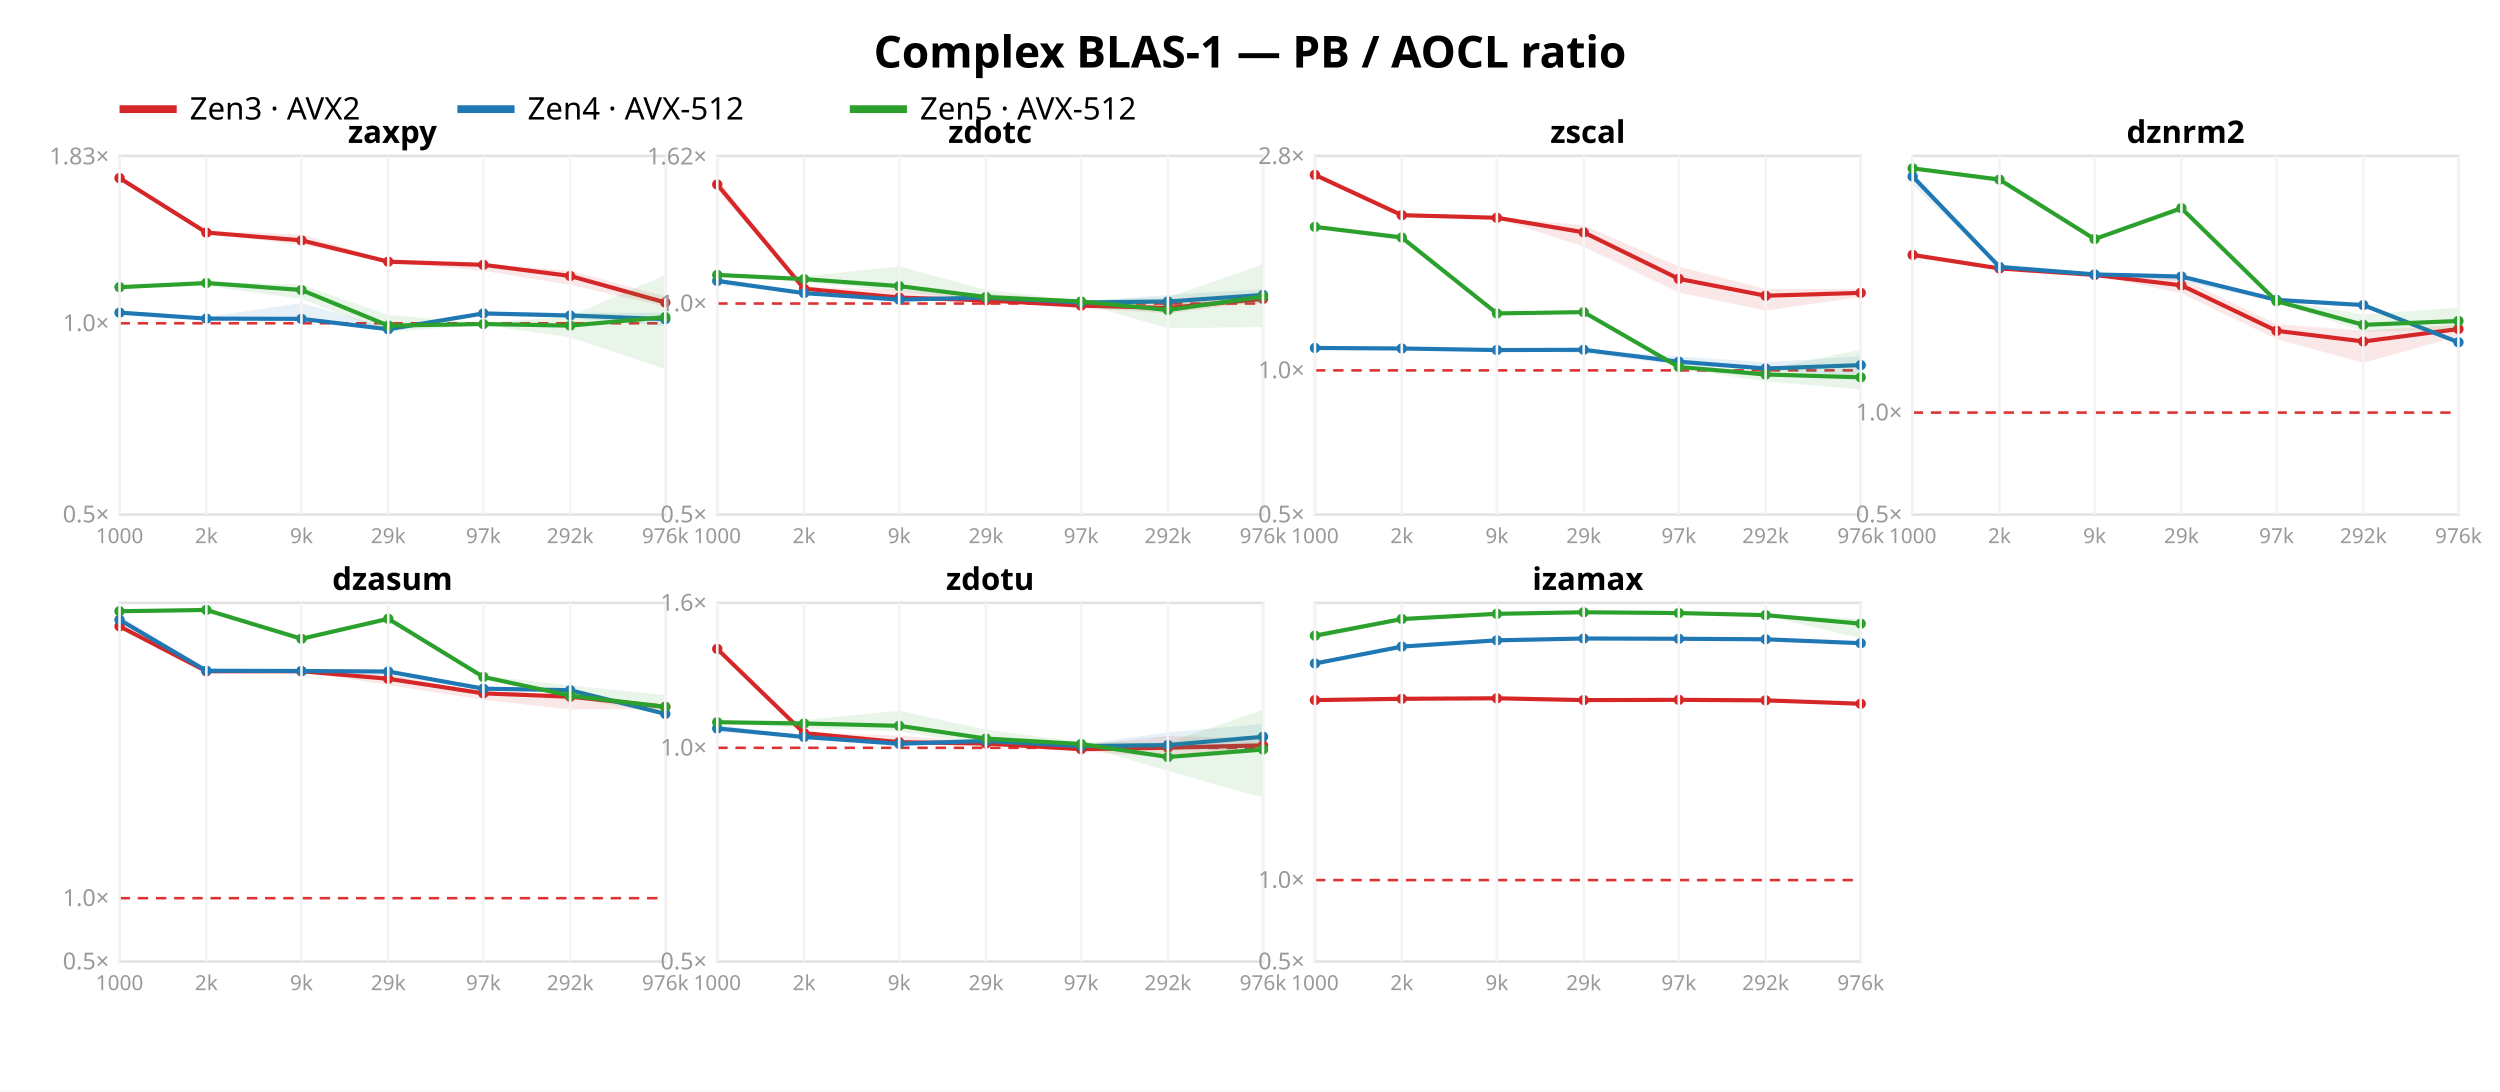
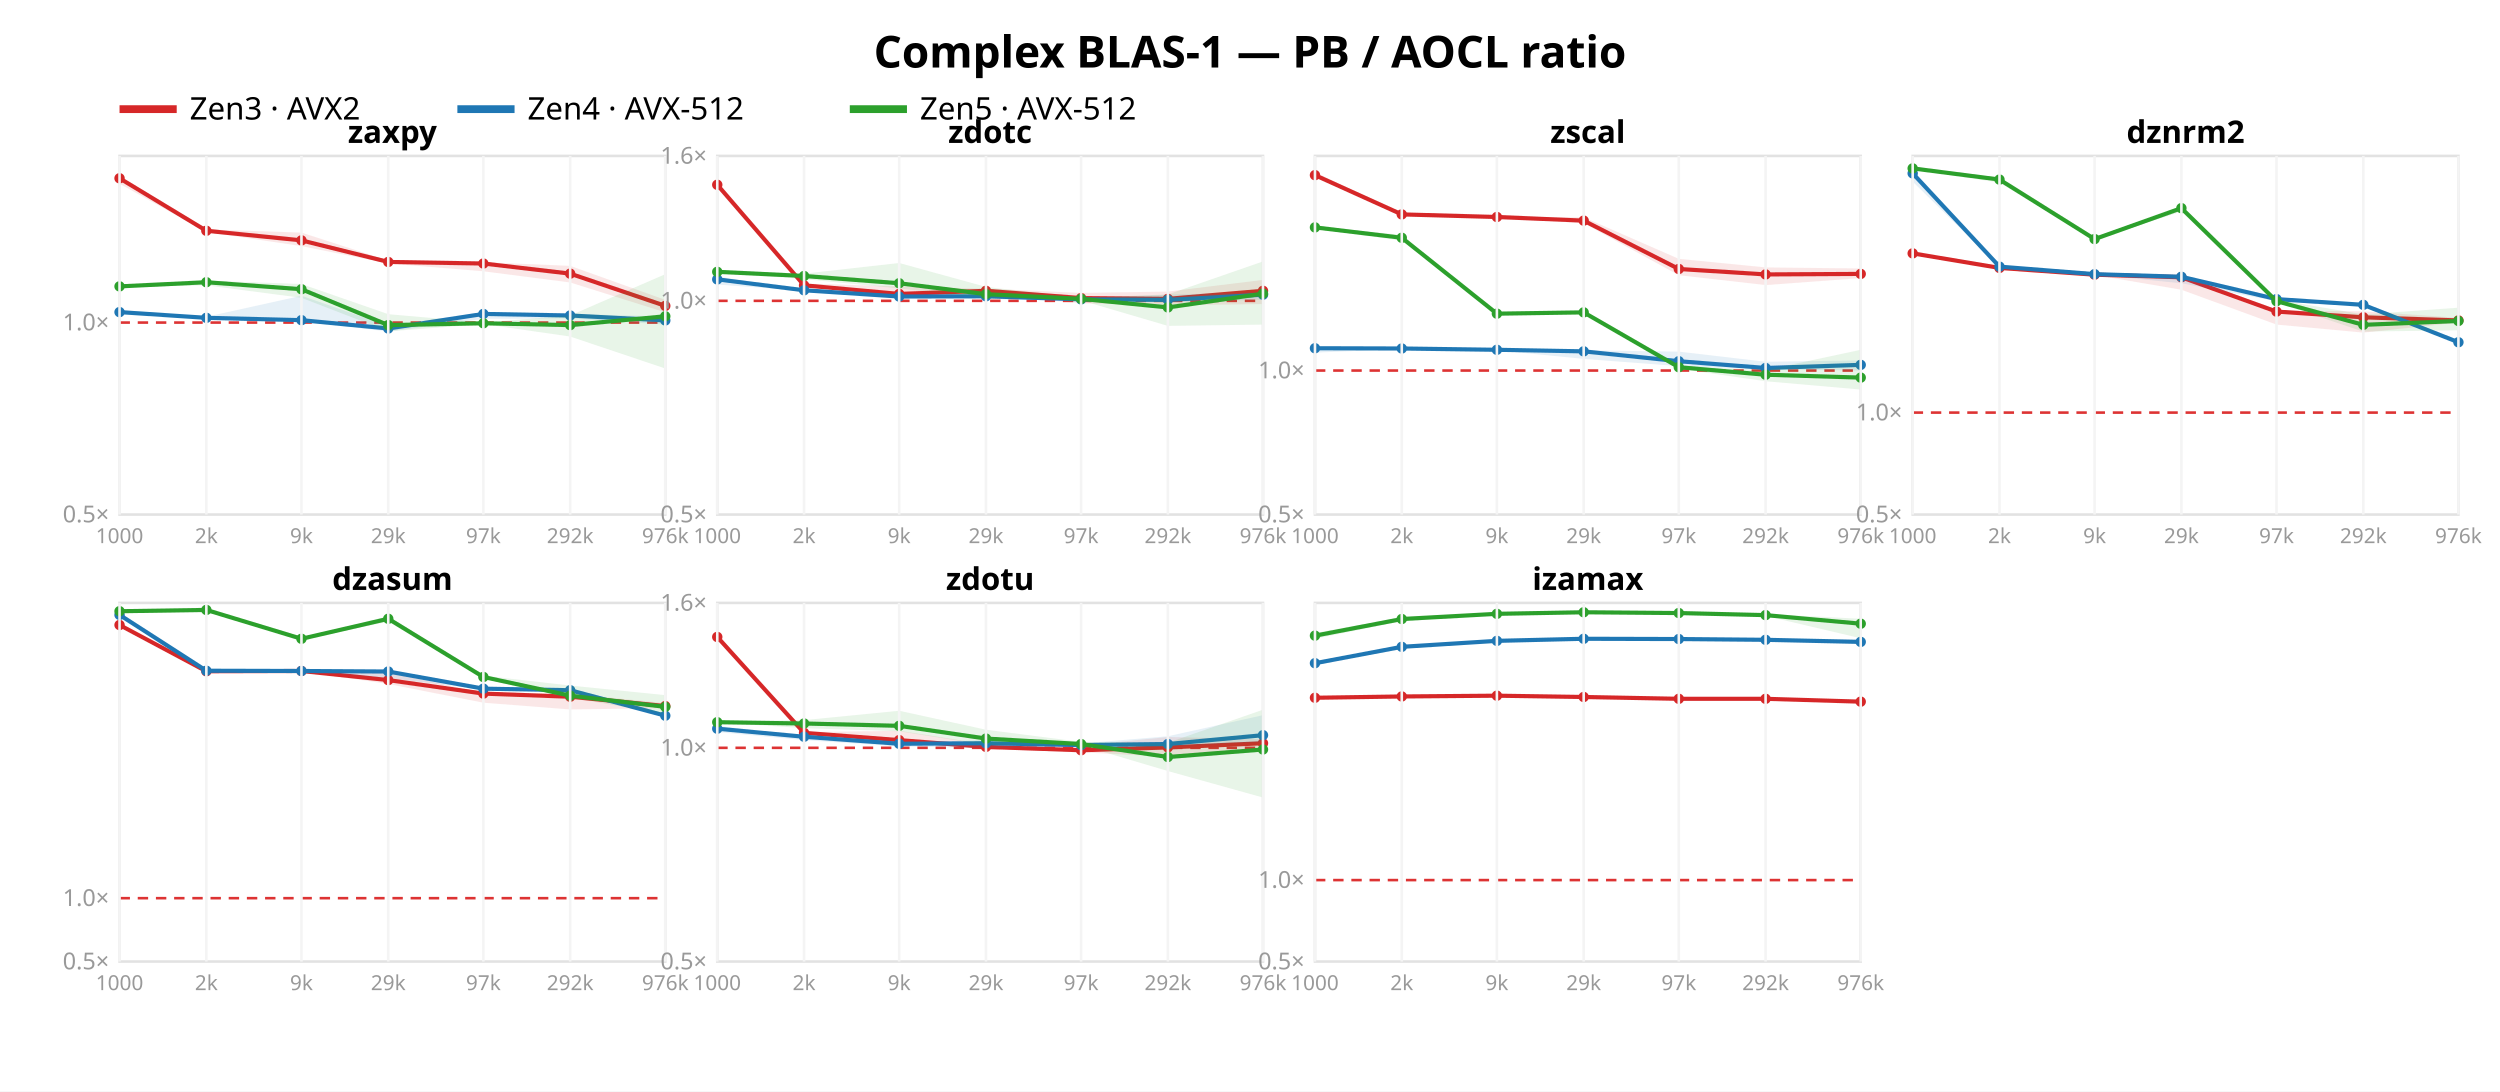
<svg xmlns="http://www.w3.org/2000/svg" width="962" height="420" font-family="sans-serif">
  <rect width="962" height="420" fill="white" />
  <text x="481.0" y="26" text-anchor="middle" font-size="17" font-weight="bold">Complex BLAS-1 — PB / AOCL ratio</text>
  <line x1="46" y1="42" x2="68" y2="42" stroke="#d62728" stroke-width="3" />
  <text x="73" y="46" font-size="12">Zen3 · AVX2</text>
  <line x1="176" y1="42" x2="198" y2="42" stroke="#1f77b4" stroke-width="3" />
  <text x="203" y="46" font-size="12">Zen4 · AVX-512</text>
  <line x1="327" y1="42" x2="349" y2="42" stroke="#2ca02c" stroke-width="3" />
  <text x="354" y="46" font-size="12">Zen5 · AVX-512</text>
  <rect x="46" y="60" width="210" height="138" fill="none" stroke="#e2e2e2" />
-   <line x1="46" y1="124.399" x2="256" y2="124.399" stroke="#d33" stroke-dasharray="4 3" />
+   <line x1="46" y1="124.123" x2="256" y2="124.123" stroke="#d33" stroke-dasharray="4 3" />
  <text x="42" y="201.0" text-anchor="end" font-size="9" fill="#999">0.5×</text>
-   <text x="42" y="127.399" text-anchor="end" font-size="9" fill="#999">1.0×</text>
-   <text x="42" y="63.23" text-anchor="end" font-size="9" fill="#999">1.83×</text>
-   <polygon points="46.0,68.2 79.4,88.9 116.0,90.2 149.4,100.4 186.0,101.4 219.4,104.2 256.0,114.0 256.0,118.0 219.4,109.6 186.0,104.2 149.4,101.0 116.0,94.2 79.4,90.0 46.0,68.9" fill="#d62728" opacity="0.11" />
-   <polyline points="46.0,68.5 79.4,89.5 116.0,92.5 149.4,100.7 186.0,101.9 219.4,106.2 256.0,116.4" fill="none" stroke="#d62728" stroke-width="1.6" />
-   <circle cx="46.0" cy="68.5" r="2" fill="#d62728" />
-   <circle cx="79.4" cy="89.5" r="2" fill="#d62728" />
+   <text x="42" y="127.123" text-anchor="end" font-size="9" fill="#999">1.0×</text>
+   <polygon points="46.0,68.2 79.4,88.3 116.0,89.5 149.4,100.3 186.0,100.9 219.4,102.3 256.0,115.4 256.0,120.2 219.4,108.7 186.0,104.4 149.4,101.4 116.0,94.7 79.4,89.3 46.0,70.7" fill="#d62728" opacity="0.11" />
+   <polyline points="46.0,68.6 79.4,88.8 116.0,92.5 149.4,100.8 186.0,101.4 219.4,105.3 256.0,117.7" fill="none" stroke="#d62728" stroke-width="1.6" />
+   <circle cx="46.0" cy="68.6" r="2" fill="#d62728" />
+   <circle cx="79.4" cy="88.8" r="2" fill="#d62728" />
  <circle cx="116.0" cy="92.5" r="2" fill="#d62728" />
-   <circle cx="149.4" cy="100.7" r="2" fill="#d62728" />
-   <circle cx="186.0" cy="101.9" r="2" fill="#d62728" />
-   <circle cx="219.4" cy="106.2" r="2" fill="#d62728" />
-   <circle cx="256.0" cy="116.4" r="2" fill="#d62728" />
-   <polygon points="46.0,119.4 79.4,122.0 116.0,116.6 149.4,126.0 186.0,120.0 219.4,120.4 256.0,120.4 256.0,125.4 219.4,122.4 186.0,121.5 149.4,127.2 116.0,123.0 79.4,122.7 46.0,121.1" fill="#1f77b4" opacity="0.11" />
-   <polyline points="46.0,120.3 79.4,122.6 116.0,122.7 149.4,126.7 186.0,120.6 219.4,121.4 256.0,122.8" fill="none" stroke="#1f77b4" stroke-width="1.6" />
-   <circle cx="46.0" cy="120.3" r="2" fill="#1f77b4" />
-   <circle cx="79.4" cy="122.6" r="2" fill="#1f77b4" />
-   <circle cx="116.0" cy="122.7" r="2" fill="#1f77b4" />
-   <circle cx="149.4" cy="126.7" r="2" fill="#1f77b4" />
-   <circle cx="186.0" cy="120.6" r="2" fill="#1f77b4" />
+   <circle cx="149.4" cy="100.8" r="2" fill="#d62728" />
+   <circle cx="186.0" cy="101.4" r="2" fill="#d62728" />
+   <circle cx="219.4" cy="105.3" r="2" fill="#d62728" />
+   <circle cx="256.0" cy="117.7" r="2" fill="#d62728" />
+   <polygon points="46.0,119.3 79.4,121.9 116.0,113.8 149.4,125.4 186.0,120.1 219.4,120.8 256.0,121.8 256.0,124.9 219.4,122.5 186.0,122.7 149.4,127.6 116.0,123.5 79.4,122.8 46.0,120.6" fill="#1f77b4" opacity="0.11" />
+   <polyline points="46.0,120.1 79.4,122.3 116.0,123.2 149.4,126.4 186.0,120.8 219.4,121.4 256.0,123.3" fill="none" stroke="#1f77b4" stroke-width="1.6" />
+   <circle cx="46.0" cy="120.1" r="2" fill="#1f77b4" />
+   <circle cx="79.4" cy="122.3" r="2" fill="#1f77b4" />
+   <circle cx="116.0" cy="123.2" r="2" fill="#1f77b4" />
+   <circle cx="149.4" cy="126.4" r="2" fill="#1f77b4" />
+   <circle cx="186.0" cy="120.8" r="2" fill="#1f77b4" />
  <circle cx="219.4" cy="121.4" r="2" fill="#1f77b4" />
-   <circle cx="256.0" cy="122.8" r="2" fill="#1f77b4" />
-   <polygon points="46.0,110.3 79.4,108.3 116.0,109.6 149.4,121.2 186.0,124.4 219.4,121.7 256.0,105.8 256.0,142.0 219.4,129.8 186.0,125.0 149.4,127.8 116.0,115.0 79.4,110.1 46.0,110.7" fill="#2ca02c" opacity="0.11" />
-   <polyline points="46.0,110.5 79.4,108.9 116.0,111.6 149.4,125.3 186.0,124.7 219.4,125.3 256.0,122.0" fill="none" stroke="#2ca02c" stroke-width="1.6" />
-   <circle cx="46.0" cy="110.5" r="2" fill="#2ca02c" />
-   <circle cx="79.4" cy="108.9" r="2" fill="#2ca02c" />
-   <circle cx="116.0" cy="111.6" r="2" fill="#2ca02c" />
-   <circle cx="149.4" cy="125.3" r="2" fill="#2ca02c" />
-   <circle cx="186.0" cy="124.7" r="2" fill="#2ca02c" />
-   <circle cx="219.4" cy="125.3" r="2" fill="#2ca02c" />
-   <circle cx="256.0" cy="122.0" r="2" fill="#2ca02c" />
+   <circle cx="256.0" cy="123.3" r="2" fill="#1f77b4" />
+   <polygon points="46.0,109.9 79.4,108.0 116.0,109.3 149.4,120.9 186.0,124.1 219.4,121.4 256.0,105.5 256.0,141.8 219.4,129.5 186.0,124.7 149.4,127.5 116.0,114.6 79.4,109.8 46.0,110.4" fill="#2ca02c" opacity="0.11" />
+   <polyline points="46.0,110.2 79.4,108.6 116.0,111.3 149.4,125.1 186.0,124.4 219.4,125.1 256.0,121.7" fill="none" stroke="#2ca02c" stroke-width="1.6" />
+   <circle cx="46.0" cy="110.2" r="2" fill="#2ca02c" />
+   <circle cx="79.4" cy="108.6" r="2" fill="#2ca02c" />
+   <circle cx="116.0" cy="111.3" r="2" fill="#2ca02c" />
+   <circle cx="149.4" cy="125.1" r="2" fill="#2ca02c" />
+   <circle cx="186.0" cy="124.4" r="2" fill="#2ca02c" />
+   <circle cx="219.4" cy="125.1" r="2" fill="#2ca02c" />
+   <circle cx="256.0" cy="121.7" r="2" fill="#2ca02c" />
  <text x="151.0" y="55" text-anchor="middle" font-size="12" font-weight="bold">zaxpy</text>
  <line x1="46.0" y1="60" x2="46.0" y2="198" stroke="#f4f4f4" />
  <text x="46.0" y="209" text-anchor="middle" font-size="8" fill="#999">1000</text>
  <line x1="79.4" y1="60" x2="79.4" y2="198" stroke="#f4f4f4" />
  <text x="79.4" y="209" text-anchor="middle" font-size="8" fill="#999">2k</text>
  <line x1="116.0" y1="60" x2="116.0" y2="198" stroke="#f4f4f4" />
  <text x="116.0" y="209" text-anchor="middle" font-size="8" fill="#999">9k</text>
  <line x1="149.4" y1="60" x2="149.4" y2="198" stroke="#f4f4f4" />
  <text x="149.4" y="209" text-anchor="middle" font-size="8" fill="#999">29k</text>
  <line x1="186.0" y1="60" x2="186.0" y2="198" stroke="#f4f4f4" />
  <text x="186.0" y="209" text-anchor="middle" font-size="8" fill="#999">97k</text>
  <line x1="219.4" y1="60" x2="219.4" y2="198" stroke="#f4f4f4" />
  <text x="219.4" y="209" text-anchor="middle" font-size="8" fill="#999">292k</text>
  <line x1="256.0" y1="60" x2="256.0" y2="198" stroke="#f4f4f4" />
  <text x="256.0" y="209" text-anchor="middle" font-size="8" fill="#999">976k</text>
  <rect x="276" y="60" width="210" height="138" fill="none" stroke="#e2e2e2" />
-   <line x1="276" y1="116.801" x2="486" y2="116.801" stroke="#d33" stroke-dasharray="4 3" />
+   <line x1="276" y1="115.763" x2="486" y2="115.763" stroke="#d33" stroke-dasharray="4 3" />
  <text x="272" y="201.0" text-anchor="end" font-size="9" fill="#999">0.5×</text>
-   <text x="272" y="119.801" text-anchor="end" font-size="9" fill="#999">1.0×</text>
-   <text x="272" y="63.288" text-anchor="end" font-size="9" fill="#999">1.62×</text>
-   <polygon points="276.0,69.0 309.4,110.3 346.0,111.7 379.4,113.1 416.0,115.4 449.4,116.6 486.0,112.7 486.0,116.0 449.4,120.6 416.0,118.6 379.4,116.2 346.0,115.1 309.4,111.4 276.0,73.2" fill="#d62728" opacity="0.11" />
-   <polyline points="276.0,71.0 309.4,111.1 346.0,114.5 379.4,115.6 416.0,117.6 449.4,118.5 486.0,115.0" fill="none" stroke="#d62728" stroke-width="1.6" />
-   <circle cx="276.0" cy="71.0" r="2" fill="#d62728" />
-   <circle cx="309.4" cy="111.1" r="2" fill="#d62728" />
-   <circle cx="346.0" cy="114.5" r="2" fill="#d62728" />
-   <circle cx="379.4" cy="115.6" r="2" fill="#d62728" />
-   <circle cx="416.0" cy="117.6" r="2" fill="#d62728" />
-   <circle cx="449.4" cy="118.5" r="2" fill="#d62728" />
-   <circle cx="486.0" cy="115.0" r="2" fill="#d62728" />
-   <polygon points="276.0,107.0 309.4,112.7 346.0,115.2 379.4,113.6 416.0,115.9 449.4,113.5 486.0,111.3 486.0,116.9 449.4,116.9 416.0,117.0 379.4,115.2 346.0,115.4 309.4,113.0 276.0,109.6" fill="#1f77b4" opacity="0.11" />
-   <polyline points="276.0,108.1 309.4,112.8 346.0,115.3 379.4,114.5 416.0,116.4 449.4,116.0 486.0,113.5" fill="none" stroke="#1f77b4" stroke-width="1.6" />
-   <circle cx="276.0" cy="108.1" r="2" fill="#1f77b4" />
-   <circle cx="309.4" cy="112.8" r="2" fill="#1f77b4" />
-   <circle cx="346.0" cy="115.3" r="2" fill="#1f77b4" />
-   <circle cx="379.4" cy="114.5" r="2" fill="#1f77b4" />
-   <circle cx="416.0" cy="116.4" r="2" fill="#1f77b4" />
-   <circle cx="449.4" cy="116.0" r="2" fill="#1f77b4" />
-   <circle cx="486.0" cy="113.5" r="2" fill="#1f77b4" />
-   <polygon points="276.0,105.5 309.4,106.4 346.0,102.5 379.4,111.5 416.0,115.7 449.4,114.4 486.0,101.8 486.0,125.8 449.4,126.3 416.0,116.7 379.4,115.9 346.0,112.1 309.4,108.6 276.0,106.0" fill="#2ca02c" opacity="0.11" />
-   <polyline points="276.0,105.8 309.4,107.4 346.0,110.1 379.4,114.3 416.0,116.0 449.4,119.3 486.0,114.1" fill="none" stroke="#2ca02c" stroke-width="1.6" />
-   <circle cx="276.0" cy="105.8" r="2" fill="#2ca02c" />
-   <circle cx="309.4" cy="107.4" r="2" fill="#2ca02c" />
-   <circle cx="346.0" cy="110.1" r="2" fill="#2ca02c" />
-   <circle cx="379.4" cy="114.3" r="2" fill="#2ca02c" />
-   <circle cx="416.0" cy="116.0" r="2" fill="#2ca02c" />
-   <circle cx="449.4" cy="119.3" r="2" fill="#2ca02c" />
-   <circle cx="486.0" cy="114.1" r="2" fill="#2ca02c" />
+   <text x="272" y="118.763" text-anchor="end" font-size="9" fill="#999">1.0×</text>
+   <text x="272" y="63.0" text-anchor="end" font-size="9" fill="#999">1.6×</text>
+   <polygon points="276.0,70.6 309.4,109.1 346.0,110.2 379.4,111.1 416.0,112.7 449.4,112.2 486.0,107.7 486.0,117.0 449.4,117.5 416.0,116.7 379.4,113.5 346.0,113.8 309.4,110.0 276.0,71.9" fill="#d62728" opacity="0.11" />
+   <polyline points="276.0,71.1 309.4,109.8 346.0,113.1 379.4,111.9 416.0,114.7 449.4,115.0 486.0,111.9" fill="none" stroke="#d62728" stroke-width="1.6" />
+   <circle cx="276.0" cy="71.1" r="2" fill="#d62728" />
+   <circle cx="309.4" cy="109.8" r="2" fill="#d62728" />
+   <circle cx="346.0" cy="113.1" r="2" fill="#d62728" />
+   <circle cx="379.4" cy="111.9" r="2" fill="#d62728" />
+   <circle cx="416.0" cy="114.7" r="2" fill="#d62728" />
+   <circle cx="449.4" cy="115.0" r="2" fill="#d62728" />
+   <circle cx="486.0" cy="111.9" r="2" fill="#d62728" />
+   <polygon points="276.0,106.4 309.4,111.6 346.0,113.9 379.4,113.3 416.0,114.7 449.4,113.4 486.0,112.4 486.0,115.3 449.4,116.3 416.0,115.6 379.4,115.1 346.0,114.2 309.4,111.9 276.0,109.5" fill="#1f77b4" opacity="0.11" />
+   <polyline points="276.0,107.5 309.4,111.7 346.0,114.1 379.4,114.0 416.0,115.2 449.4,115.4 486.0,113.4" fill="none" stroke="#1f77b4" stroke-width="1.6" />
+   <circle cx="276.0" cy="107.5" r="2" fill="#1f77b4" />
+   <circle cx="309.4" cy="111.7" r="2" fill="#1f77b4" />
+   <circle cx="346.0" cy="114.1" r="2" fill="#1f77b4" />
+   <circle cx="379.4" cy="114.0" r="2" fill="#1f77b4" />
+   <circle cx="416.0" cy="115.2" r="2" fill="#1f77b4" />
+   <circle cx="449.4" cy="115.4" r="2" fill="#1f77b4" />
+   <circle cx="486.0" cy="113.4" r="2" fill="#1f77b4" />
+   <polygon points="276.0,104.4 309.4,105.3 346.0,101.2 379.4,110.4 416.0,114.6 449.4,113.3 486.0,100.6 486.0,124.9 449.4,125.4 416.0,115.6 379.4,114.8 346.0,111.0 309.4,107.4 276.0,104.8" fill="#2ca02c" opacity="0.11" />
+   <polyline points="276.0,104.6 309.4,106.2 346.0,109.0 379.4,113.2 416.0,115.0 449.4,118.3 486.0,113.0" fill="none" stroke="#2ca02c" stroke-width="1.6" />
+   <circle cx="276.0" cy="104.6" r="2" fill="#2ca02c" />
+   <circle cx="309.4" cy="106.2" r="2" fill="#2ca02c" />
+   <circle cx="346.0" cy="109.0" r="2" fill="#2ca02c" />
+   <circle cx="379.4" cy="113.2" r="2" fill="#2ca02c" />
+   <circle cx="416.0" cy="115.0" r="2" fill="#2ca02c" />
+   <circle cx="449.4" cy="118.3" r="2" fill="#2ca02c" />
+   <circle cx="486.0" cy="113.0" r="2" fill="#2ca02c" />
  <text x="381.0" y="55" text-anchor="middle" font-size="12" font-weight="bold">zdotc</text>
  <line x1="276.0" y1="60" x2="276.0" y2="198" stroke="#f4f4f4" />
  <text x="276.0" y="209" text-anchor="middle" font-size="8" fill="#999">1000</text>
  <line x1="309.4" y1="60" x2="309.4" y2="198" stroke="#f4f4f4" />
  <text x="309.4" y="209" text-anchor="middle" font-size="8" fill="#999">2k</text>
  <line x1="346.0" y1="60" x2="346.0" y2="198" stroke="#f4f4f4" />
  <text x="346.0" y="209" text-anchor="middle" font-size="8" fill="#999">9k</text>
  <line x1="379.4" y1="60" x2="379.4" y2="198" stroke="#f4f4f4" />
  <text x="379.4" y="209" text-anchor="middle" font-size="8" fill="#999">29k</text>
  <line x1="416.0" y1="60" x2="416.0" y2="198" stroke="#f4f4f4" />
  <text x="416.0" y="209" text-anchor="middle" font-size="8" fill="#999">97k</text>
  <line x1="449.4" y1="60" x2="449.4" y2="198" stroke="#f4f4f4" />
  <text x="449.4" y="209" text-anchor="middle" font-size="8" fill="#999">292k</text>
  <line x1="486.0" y1="60" x2="486.0" y2="198" stroke="#f4f4f4" />
  <text x="486.0" y="209" text-anchor="middle" font-size="8" fill="#999">976k</text>
  <rect x="506" y="60" width="210" height="138" fill="none" stroke="#e2e2e2" />
-   <line x1="506" y1="142.52" x2="716" y2="142.52" stroke="#d33" stroke-dasharray="4 3" />
+   <line x1="506" y1="142.585" x2="716" y2="142.585" stroke="#d33" stroke-dasharray="4 3" />
  <text x="502" y="201.0" text-anchor="end" font-size="9" fill="#999">0.5×</text>
-   <text x="502" y="145.52" text-anchor="end" font-size="9" fill="#999">1.0×</text>
-   <text x="502" y="63.109" text-anchor="end" font-size="9" fill="#999">2.8×</text>
-   <polygon points="506.0,66.2 539.4,82.6 576.0,83.7 609.4,86.7 646.0,102.6 679.4,111.2 716.0,111.2 716.0,114.3 679.4,119.5 646.0,112.6 609.4,94.9 576.0,84.1 539.4,83.1 506.0,67.5" fill="#d62728" opacity="0.11" />
-   <polyline points="506.0,67.3 539.4,82.8 576.0,83.8 609.4,89.4 646.0,107.3 679.4,113.8 716.0,112.7" fill="none" stroke="#d62728" stroke-width="1.6" />
-   <circle cx="506.0" cy="67.3" r="2" fill="#d62728" />
-   <circle cx="539.4" cy="82.8" r="2" fill="#d62728" />
-   <circle cx="576.0" cy="83.8" r="2" fill="#d62728" />
-   <circle cx="609.4" cy="89.4" r="2" fill="#d62728" />
-   <circle cx="646.0" cy="107.3" r="2" fill="#d62728" />
-   <circle cx="679.4" cy="113.8" r="2" fill="#d62728" />
-   <circle cx="716.0" cy="112.7" r="2" fill="#d62728" />
-   <polygon points="506.0,133.6 539.4,134.0 576.0,134.6 609.4,134.4 646.0,137.2 679.4,139.4 716.0,137.1 716.0,144.8 679.4,142.3 646.0,140.4 609.4,135.9 576.0,134.8 539.4,134.2 506.0,134.1" fill="#1f77b4" opacity="0.11" />
-   <polyline points="506.0,133.9 539.4,134.1 576.0,134.7 609.4,134.6 646.0,139.2 679.4,141.8 716.0,140.5" fill="none" stroke="#1f77b4" stroke-width="1.6" />
-   <circle cx="506.0" cy="133.9" r="2" fill="#1f77b4" />
+   <text x="502" y="145.585" text-anchor="end" font-size="9" fill="#999">1.0×</text>
+   <polygon points="506.0,66.2 539.4,82.4 576.0,83.4 609.4,83.6 646.0,99.6 679.4,102.9 716.0,103.3 716.0,107.0 679.4,109.7 646.0,105.9 609.4,85.9 576.0,83.8 539.4,83.0 506.0,67.5" fill="#d62728" opacity="0.11" />
+   <polyline points="506.0,67.4 539.4,82.5 576.0,83.5 609.4,84.9 646.0,103.5 679.4,105.6 716.0,105.4" fill="none" stroke="#d62728" stroke-width="1.6" />
+   <circle cx="506.0" cy="67.4" r="2" fill="#d62728" />
+   <circle cx="539.4" cy="82.5" r="2" fill="#d62728" />
+   <circle cx="576.0" cy="83.5" r="2" fill="#d62728" />
+   <circle cx="609.4" cy="84.9" r="2" fill="#d62728" />
+   <circle cx="646.0" cy="103.5" r="2" fill="#d62728" />
+   <circle cx="679.4" cy="105.6" r="2" fill="#d62728" />
+   <circle cx="716.0" cy="105.4" r="2" fill="#d62728" />
+   <polygon points="506.0,133.8 539.4,134.0 576.0,134.6 609.4,134.8 646.0,135.3 679.4,139.2 716.0,138.7 716.0,142.6 679.4,142.1 646.0,140.9 609.4,138.1 576.0,134.8 539.4,134.3 506.0,135.7" fill="#1f77b4" opacity="0.11" />
+   <polyline points="506.0,134.0 539.4,134.1 576.0,134.6 609.4,135.2 646.0,139.0 679.4,141.6 716.0,140.4" fill="none" stroke="#1f77b4" stroke-width="1.6" />
+   <circle cx="506.0" cy="134.0" r="2" fill="#1f77b4" />
  <circle cx="539.4" cy="134.1" r="2" fill="#1f77b4" />
-   <circle cx="576.0" cy="134.7" r="2" fill="#1f77b4" />
-   <circle cx="609.4" cy="134.6" r="2" fill="#1f77b4" />
-   <circle cx="646.0" cy="139.2" r="2" fill="#1f77b4" />
-   <circle cx="679.4" cy="141.8" r="2" fill="#1f77b4" />
-   <circle cx="716.0" cy="140.5" r="2" fill="#1f77b4" />
-   <polygon points="506.0,87.0 539.4,90.2 576.0,120.3 609.4,119.9 646.0,140.8 679.4,142.3 716.0,134.5 716.0,149.9 679.4,146.7 646.0,141.8 609.4,120.3 576.0,120.7 539.4,92.5 506.0,87.9" fill="#2ca02c" opacity="0.11" />
-   <polyline points="506.0,87.3 539.4,91.4 576.0,120.6 609.4,120.1 646.0,141.2 679.4,144.1 716.0,145.2" fill="none" stroke="#2ca02c" stroke-width="1.6" />
-   <circle cx="506.0" cy="87.3" r="2" fill="#2ca02c" />
-   <circle cx="539.4" cy="91.4" r="2" fill="#2ca02c" />
-   <circle cx="576.0" cy="120.6" r="2" fill="#2ca02c" />
-   <circle cx="609.4" cy="120.1" r="2" fill="#2ca02c" />
-   <circle cx="646.0" cy="141.2" r="2" fill="#2ca02c" />
-   <circle cx="679.4" cy="144.1" r="2" fill="#2ca02c" />
-   <circle cx="716.0" cy="145.2" r="2" fill="#2ca02c" />
+   <circle cx="576.0" cy="134.6" r="2" fill="#1f77b4" />
+   <circle cx="609.4" cy="135.2" r="2" fill="#1f77b4" />
+   <circle cx="646.0" cy="139.0" r="2" fill="#1f77b4" />
+   <circle cx="679.4" cy="141.6" r="2" fill="#1f77b4" />
+   <circle cx="716.0" cy="140.4" r="2" fill="#1f77b4" />
+   <polygon points="506.0,87.1 539.4,90.4 576.0,120.4 609.4,120.0 646.0,140.8 679.4,142.4 716.0,134.6 716.0,149.9 679.4,146.7 646.0,141.9 609.4,120.4 576.0,120.8 539.4,92.6 506.0,88.0" fill="#2ca02c" opacity="0.11" />
+   <polyline points="506.0,87.5 539.4,91.5 576.0,120.7 609.4,120.2 646.0,141.3 679.4,144.2 716.0,145.3" fill="none" stroke="#2ca02c" stroke-width="1.6" />
+   <circle cx="506.0" cy="87.5" r="2" fill="#2ca02c" />
+   <circle cx="539.4" cy="91.5" r="2" fill="#2ca02c" />
+   <circle cx="576.0" cy="120.7" r="2" fill="#2ca02c" />
+   <circle cx="609.4" cy="120.2" r="2" fill="#2ca02c" />
+   <circle cx="646.0" cy="141.3" r="2" fill="#2ca02c" />
+   <circle cx="679.4" cy="144.2" r="2" fill="#2ca02c" />
+   <circle cx="716.0" cy="145.3" r="2" fill="#2ca02c" />
  <text x="611.0" y="55" text-anchor="middle" font-size="12" font-weight="bold">zscal</text>
  <line x1="506.0" y1="60" x2="506.0" y2="198" stroke="#f4f4f4" />
  <text x="506.0" y="209" text-anchor="middle" font-size="8" fill="#999">1000</text>
  <line x1="539.4" y1="60" x2="539.4" y2="198" stroke="#f4f4f4" />
  <text x="539.4" y="209" text-anchor="middle" font-size="8" fill="#999">2k</text>
  <line x1="576.0" y1="60" x2="576.0" y2="198" stroke="#f4f4f4" />
  <text x="576.0" y="209" text-anchor="middle" font-size="8" fill="#999">9k</text>
  <line x1="609.4" y1="60" x2="609.4" y2="198" stroke="#f4f4f4" />
  <text x="609.4" y="209" text-anchor="middle" font-size="8" fill="#999">29k</text>
  <line x1="646.0" y1="60" x2="646.0" y2="198" stroke="#f4f4f4" />
  <text x="646.0" y="209" text-anchor="middle" font-size="8" fill="#999">97k</text>
  <line x1="679.4" y1="60" x2="679.4" y2="198" stroke="#f4f4f4" />
  <text x="679.4" y="209" text-anchor="middle" font-size="8" fill="#999">292k</text>
  <line x1="716.0" y1="60" x2="716.0" y2="198" stroke="#f4f4f4" />
  <text x="716.0" y="209" text-anchor="middle" font-size="8" fill="#999">976k</text>
  <rect x="736" y="60" width="210" height="138" fill="none" stroke="#e2e2e2" />
  <line x1="736" y1="158.766" x2="946" y2="158.766" stroke="#d33" stroke-dasharray="4 3" />
  <text x="732" y="201.0" text-anchor="end" font-size="9" fill="#999">0.5×</text>
  <text x="732" y="161.766" text-anchor="end" font-size="9" fill="#999">1.0×</text>
-   <polygon points="736.0,97.4 769.4,103.3 806.0,105.8 839.4,107.1 876.0,124.7 909.4,127.2 946.0,124.9 946.0,129.4 909.4,139.6 876.0,130.5 839.4,112.9 806.0,105.9 769.4,103.3 736.0,98.1" fill="#d62728" opacity="0.11" />
-   <polyline points="736.0,98.1 769.4,103.3 806.0,105.8 839.4,109.8 876.0,127.3 909.4,131.4 946.0,126.6" fill="none" stroke="#d62728" stroke-width="1.6" />
-   <circle cx="736.0" cy="98.1" r="2" fill="#d62728" />
-   <circle cx="769.4" cy="103.3" r="2" fill="#d62728" />
-   <circle cx="806.0" cy="105.8" r="2" fill="#d62728" />
-   <circle cx="839.4" cy="109.8" r="2" fill="#d62728" />
-   <circle cx="876.0" cy="127.3" r="2" fill="#d62728" />
-   <circle cx="909.4" cy="131.4" r="2" fill="#d62728" />
-   <circle cx="946.0" cy="126.6" r="2" fill="#d62728" />
-   <polygon points="736.0,67.0 769.4,102.5 806.0,105.3 839.4,106.3 876.0,114.6 909.4,117.0 946.0,130.9 946.0,132.6 909.4,118.2 876.0,116.2 839.4,108.3 806.0,105.7 769.4,102.8 736.0,71.1" fill="#1f77b4" opacity="0.11" />
-   <polyline points="736.0,67.9 769.4,102.7 806.0,105.6 839.4,106.4 876.0,115.4 909.4,117.4 946.0,131.7" fill="none" stroke="#1f77b4" stroke-width="1.6" />
-   <circle cx="736.0" cy="67.9" r="2" fill="#1f77b4" />
-   <circle cx="769.4" cy="102.7" r="2" fill="#1f77b4" />
-   <circle cx="806.0" cy="105.6" r="2" fill="#1f77b4" />
-   <circle cx="839.4" cy="106.4" r="2" fill="#1f77b4" />
-   <circle cx="876.0" cy="115.4" r="2" fill="#1f77b4" />
-   <circle cx="909.4" cy="117.4" r="2" fill="#1f77b4" />
+   <polygon points="736.0,97.1 769.4,103.0 806.0,105.6 839.4,105.4 876.0,119.5 909.4,119.8 946.0,122.3 946.0,124.1 909.4,128.0 876.0,124.9 839.4,111.5 806.0,105.8 769.4,103.1 736.0,97.6" fill="#d62728" opacity="0.11" />
+   <polyline points="736.0,97.5 769.4,103.1 806.0,105.7 839.4,106.7 876.0,119.9 909.4,122.1 946.0,123.3" fill="none" stroke="#d62728" stroke-width="1.6" />
+   <circle cx="736.0" cy="97.5" r="2" fill="#d62728" />
+   <circle cx="769.4" cy="103.1" r="2" fill="#d62728" />
+   <circle cx="806.0" cy="105.7" r="2" fill="#d62728" />
+   <circle cx="839.4" cy="106.7" r="2" fill="#d62728" />
+   <circle cx="876.0" cy="119.9" r="2" fill="#d62728" />
+   <circle cx="909.4" cy="122.1" r="2" fill="#d62728" />
+   <circle cx="946.0" cy="123.3" r="2" fill="#d62728" />
+   <polygon points="736.0,66.2 769.4,102.4 806.0,105.3 839.4,106.3 876.0,114.6 909.4,117.1 946.0,131.2 946.0,132.1 909.4,118.0 876.0,115.9 839.4,109.0 806.0,105.7 769.4,102.7 736.0,69.9" fill="#1f77b4" opacity="0.11" />
+   <polyline points="736.0,66.7 769.4,102.6 806.0,105.5 839.4,106.5 876.0,115.1 909.4,117.3 946.0,131.7" fill="none" stroke="#1f77b4" stroke-width="1.6" />
+   <circle cx="736.0" cy="66.7" r="2" fill="#1f77b4" />
+   <circle cx="769.4" cy="102.6" r="2" fill="#1f77b4" />
+   <circle cx="806.0" cy="105.5" r="2" fill="#1f77b4" />
+   <circle cx="839.4" cy="106.5" r="2" fill="#1f77b4" />
+   <circle cx="876.0" cy="115.1" r="2" fill="#1f77b4" />
+   <circle cx="909.4" cy="117.3" r="2" fill="#1f77b4" />
  <circle cx="946.0" cy="131.7" r="2" fill="#1f77b4" />
  <polygon points="736.0,64.4 769.4,68.8 806.0,91.4 839.4,79.4 876.0,115.3 909.4,121.0 946.0,118.4 946.0,127.1 909.4,127.6 876.0,116.4 839.4,81.4 806.0,92.2 769.4,70.3 736.0,65.2" fill="#2ca02c" opacity="0.11" />
  <polyline points="736.0,64.8 769.4,69.1 806.0,92.0 839.4,80.1 876.0,115.9 909.4,125.0 946.0,123.5" fill="none" stroke="#2ca02c" stroke-width="1.6" />
  <circle cx="736.0" cy="64.8" r="2" fill="#2ca02c" />
  <circle cx="769.4" cy="69.1" r="2" fill="#2ca02c" />
  <circle cx="806.0" cy="92.0" r="2" fill="#2ca02c" />
  <circle cx="839.4" cy="80.1" r="2" fill="#2ca02c" />
  <circle cx="876.0" cy="115.9" r="2" fill="#2ca02c" />
  <circle cx="909.4" cy="125.0" r="2" fill="#2ca02c" />
  <circle cx="946.0" cy="123.5" r="2" fill="#2ca02c" />
  <text x="841.0" y="55" text-anchor="middle" font-size="12" font-weight="bold">dznrm2</text>
  <line x1="736.0" y1="60" x2="736.0" y2="198" stroke="#f4f4f4" />
  <text x="736.0" y="209" text-anchor="middle" font-size="8" fill="#999">1000</text>
  <line x1="769.4" y1="60" x2="769.4" y2="198" stroke="#f4f4f4" />
  <text x="769.4" y="209" text-anchor="middle" font-size="8" fill="#999">2k</text>
  <line x1="806.0" y1="60" x2="806.0" y2="198" stroke="#f4f4f4" />
  <text x="806.0" y="209" text-anchor="middle" font-size="8" fill="#999">9k</text>
  <line x1="839.4" y1="60" x2="839.4" y2="198" stroke="#f4f4f4" />
  <text x="839.4" y="209" text-anchor="middle" font-size="8" fill="#999">29k</text>
  <line x1="876.0" y1="60" x2="876.0" y2="198" stroke="#f4f4f4" />
  <text x="876.0" y="209" text-anchor="middle" font-size="8" fill="#999">97k</text>
  <line x1="909.4" y1="60" x2="909.4" y2="198" stroke="#f4f4f4" />
  <text x="909.4" y="209" text-anchor="middle" font-size="8" fill="#999">292k</text>
  <line x1="946.0" y1="60" x2="946.0" y2="198" stroke="#f4f4f4" />
  <text x="946.0" y="209" text-anchor="middle" font-size="8" fill="#999">976k</text>
  <rect x="46" y="232" width="210" height="138" fill="none" stroke="#e2e2e2" />
  <line x1="46" y1="345.62" x2="256" y2="345.62" stroke="#d33" stroke-dasharray="4 3" />
  <text x="42" y="373.0" text-anchor="end" font-size="9" fill="#999">0.5×</text>
  <text x="42" y="348.62" text-anchor="end" font-size="9" fill="#999">1.0×</text>
-   <polygon points="46.0,240.7 79.4,258.2 116.0,258.3 149.4,259.7 186.0,266.4 219.4,266.9 256.0,271.1 256.0,272.8 219.4,273.0 186.0,269.3 149.4,263.6 116.0,258.4 79.4,258.3 46.0,241.1" fill="#d62728" opacity="0.11" />
-   <polyline points="46.0,241.0 79.4,258.3 116.0,258.3 149.4,261.2 186.0,266.8 219.4,268.1 256.0,272.0" fill="none" stroke="#d62728" stroke-width="1.6" />
-   <circle cx="46.0" cy="241.0" r="2" fill="#d62728" />
+   <polygon points="46.0,240.3 79.4,258.3 116.0,258.2 149.4,258.8 186.0,266.6 219.4,266.9 256.0,270.6 256.0,272.5 219.4,273.0 186.0,270.4 149.4,263.2 116.0,258.3 79.4,258.3 46.0,240.7" fill="#d62728" opacity="0.11" />
+   <polyline points="46.0,240.5 79.4,258.3 116.0,258.2 149.4,261.7 186.0,266.9 219.4,268.1 256.0,271.7" fill="none" stroke="#d62728" stroke-width="1.6" />
+   <circle cx="46.0" cy="240.5" r="2" fill="#d62728" />
  <circle cx="79.4" cy="258.3" r="2" fill="#d62728" />
-   <circle cx="116.0" cy="258.3" r="2" fill="#d62728" />
-   <circle cx="149.4" cy="261.2" r="2" fill="#d62728" />
-   <circle cx="186.0" cy="266.8" r="2" fill="#d62728" />
+   <circle cx="116.0" cy="258.2" r="2" fill="#d62728" />
+   <circle cx="149.4" cy="261.7" r="2" fill="#d62728" />
+   <circle cx="186.0" cy="266.9" r="2" fill="#d62728" />
  <circle cx="219.4" cy="268.1" r="2" fill="#d62728" />
-   <circle cx="256.0" cy="272.0" r="2" fill="#d62728" />
-   <polygon points="46.0,236.7 79.4,258.0 116.0,258.2 149.4,258.2 186.0,264.6 219.4,265.3 256.0,274.0 256.0,275.3 219.4,266.3 186.0,265.5 149.4,260.0 116.0,258.3 79.4,258.2 46.0,238.9" fill="#1f77b4" opacity="0.11" />
-   <polyline points="46.0,238.5 79.4,258.1 116.0,258.2 149.4,258.4 186.0,265.0 219.4,265.6 256.0,274.7" fill="none" stroke="#1f77b4" stroke-width="1.6" />
-   <circle cx="46.0" cy="238.5" r="2" fill="#1f77b4" />
+   <circle cx="256.0" cy="271.7" r="2" fill="#d62728" />
+   <polygon points="46.0,236.3 79.4,258.0 116.0,258.1 149.4,258.3 186.0,264.7 219.4,265.4 256.0,274.9 256.0,275.8 219.4,266.1 186.0,265.3 149.4,260.9 116.0,258.3 79.4,258.1 46.0,237.6" fill="#1f77b4" opacity="0.11" />
+   <polyline points="46.0,236.6 79.4,258.1 116.0,258.2 149.4,258.4 186.0,265.0 219.4,265.6 256.0,275.4" fill="none" stroke="#1f77b4" stroke-width="1.6" />
+   <circle cx="46.0" cy="236.6" r="2" fill="#1f77b4" />
  <circle cx="79.4" cy="258.1" r="2" fill="#1f77b4" />
  <circle cx="116.0" cy="258.2" r="2" fill="#1f77b4" />
  <circle cx="149.4" cy="258.4" r="2" fill="#1f77b4" />
  <circle cx="186.0" cy="265.0" r="2" fill="#1f77b4" />
  <circle cx="219.4" cy="265.6" r="2" fill="#1f77b4" />
-   <circle cx="256.0" cy="274.7" r="2" fill="#1f77b4" />
+   <circle cx="256.0" cy="275.4" r="2" fill="#1f77b4" />
  <polygon points="46.0,235.2 79.4,234.7 116.0,245.4 149.4,237.1 186.0,260.0 219.4,263.8 256.0,267.5 256.0,274.7 219.4,268.5 186.0,261.1 149.4,239.2 116.0,246.1 79.4,234.8 46.0,235.3" fill="#2ca02c" opacity="0.11" />
  <polyline points="46.0,235.2 79.4,234.7 116.0,245.8 149.4,238.1 186.0,260.5 219.4,267.7 256.0,272.0" fill="none" stroke="#2ca02c" stroke-width="1.6" />
  <circle cx="46.0" cy="235.2" r="2" fill="#2ca02c" />
  <circle cx="79.4" cy="234.7" r="2" fill="#2ca02c" />
  <circle cx="116.0" cy="245.8" r="2" fill="#2ca02c" />
  <circle cx="149.4" cy="238.1" r="2" fill="#2ca02c" />
  <circle cx="186.0" cy="260.5" r="2" fill="#2ca02c" />
  <circle cx="219.4" cy="267.7" r="2" fill="#2ca02c" />
  <circle cx="256.0" cy="272.0" r="2" fill="#2ca02c" />
  <text x="151.0" y="227" text-anchor="middle" font-size="12" font-weight="bold">dzasum</text>
  <line x1="46.0" y1="232" x2="46.0" y2="370" stroke="#f4f4f4" />
  <text x="46.0" y="381" text-anchor="middle" font-size="8" fill="#999">1000</text>
  <line x1="79.4" y1="232" x2="79.4" y2="370" stroke="#f4f4f4" />
  <text x="79.4" y="381" text-anchor="middle" font-size="8" fill="#999">2k</text>
  <line x1="116.0" y1="232" x2="116.0" y2="370" stroke="#f4f4f4" />
  <text x="116.0" y="381" text-anchor="middle" font-size="8" fill="#999">9k</text>
  <line x1="149.4" y1="232" x2="149.4" y2="370" stroke="#f4f4f4" />
  <text x="149.4" y="381" text-anchor="middle" font-size="8" fill="#999">29k</text>
  <line x1="186.0" y1="232" x2="186.0" y2="370" stroke="#f4f4f4" />
  <text x="186.0" y="381" text-anchor="middle" font-size="8" fill="#999">97k</text>
  <line x1="219.4" y1="232" x2="219.4" y2="370" stroke="#f4f4f4" />
  <text x="219.4" y="381" text-anchor="middle" font-size="8" fill="#999">292k</text>
  <line x1="256.0" y1="232" x2="256.0" y2="370" stroke="#f4f4f4" />
  <text x="256.0" y="381" text-anchor="middle" font-size="8" fill="#999">976k</text>
  <rect x="276" y="232" width="210" height="138" fill="none" stroke="#e2e2e2" />
  <line x1="276" y1="287.763" x2="486" y2="287.763" stroke="#d33" stroke-dasharray="4 3" />
  <text x="272" y="373.0" text-anchor="end" font-size="9" fill="#999">0.5×</text>
  <text x="272" y="290.763" text-anchor="end" font-size="9" fill="#999">1.0×</text>
  <text x="272" y="235.0" text-anchor="end" font-size="9" fill="#999">1.6×</text>
-   <polygon points="276.0,249.2 309.4,281.8 346.0,283.1 379.4,285.6 416.0,286.8 449.4,283.2 486.0,284.2 486.0,289.0 449.4,291.7 416.0,288.9 379.4,286.8 346.0,286.7 309.4,282.3 276.0,250.0" fill="#d62728" opacity="0.11" />
-   <polyline points="276.0,249.7 309.4,282.1 346.0,285.6 379.4,286.1 416.0,288.3 449.4,287.7 486.0,286.8" fill="none" stroke="#d62728" stroke-width="1.6" />
-   <circle cx="276.0" cy="249.7" r="2" fill="#d62728" />
-   <circle cx="309.4" cy="282.1" r="2" fill="#d62728" />
-   <circle cx="346.0" cy="285.6" r="2" fill="#d62728" />
-   <circle cx="379.4" cy="286.1" r="2" fill="#d62728" />
-   <circle cx="416.0" cy="288.3" r="2" fill="#d62728" />
-   <circle cx="449.4" cy="287.7" r="2" fill="#d62728" />
-   <circle cx="486.0" cy="286.8" r="2" fill="#d62728" />
-   <polygon points="276.0,278.9 309.4,283.5 346.0,286.1 379.4,284.4 416.0,286.6 449.4,281.8 486.0,278.6 486.0,288.9 449.4,288.1 416.0,287.6 379.4,285.8 346.0,286.3 309.4,283.7 276.0,281.7" fill="#1f77b4" opacity="0.11" />
-   <polyline points="276.0,280.3 309.4,283.6 346.0,286.2 379.4,285.1 416.0,287.1 449.4,286.7 486.0,283.5" fill="none" stroke="#1f77b4" stroke-width="1.6" />
-   <circle cx="276.0" cy="280.3" r="2" fill="#1f77b4" />
-   <circle cx="309.4" cy="283.6" r="2" fill="#1f77b4" />
+   <polygon points="276.0,243.9 309.4,281.7 346.0,281.2 379.4,286.4 416.0,286.9 449.4,283.6 486.0,284.5 486.0,288.7 449.4,291.2 416.0,289.5 379.4,288.1 346.0,285.8 309.4,282.2 276.0,245.4" fill="#d62728" opacity="0.11" />
+   <polyline points="276.0,245.1 309.4,282.0 346.0,284.8 379.4,287.4 416.0,288.7 449.4,287.6 486.0,286.0" fill="none" stroke="#d62728" stroke-width="1.6" />
+   <circle cx="276.0" cy="245.1" r="2" fill="#d62728" />
+   <circle cx="309.4" cy="282.0" r="2" fill="#d62728" />
+   <circle cx="346.0" cy="284.8" r="2" fill="#d62728" />
+   <circle cx="379.4" cy="287.4" r="2" fill="#d62728" />
+   <circle cx="416.0" cy="288.7" r="2" fill="#d62728" />
+   <circle cx="449.4" cy="287.6" r="2" fill="#d62728" />
+   <circle cx="486.0" cy="286.0" r="2" fill="#d62728" />
+   <polygon points="276.0,279.3 309.4,283.4 346.0,286.0 379.4,284.7 416.0,286.1 449.4,283.3 486.0,275.2 486.0,285.5 449.4,287.2 416.0,287.3 379.4,287.9 346.0,287.2 309.4,284.8 276.0,281.7" fill="#1f77b4" opacity="0.11" />
+   <polyline points="276.0,280.4 309.4,283.5 346.0,286.2 379.4,286.0 416.0,286.7 449.4,286.3 486.0,282.9" fill="none" stroke="#1f77b4" stroke-width="1.6" />
+   <circle cx="276.0" cy="280.4" r="2" fill="#1f77b4" />
+   <circle cx="309.4" cy="283.5" r="2" fill="#1f77b4" />
  <circle cx="346.0" cy="286.2" r="2" fill="#1f77b4" />
-   <circle cx="379.4" cy="285.1" r="2" fill="#1f77b4" />
-   <circle cx="416.0" cy="287.1" r="2" fill="#1f77b4" />
-   <circle cx="449.4" cy="286.7" r="2" fill="#1f77b4" />
-   <circle cx="486.0" cy="283.5" r="2" fill="#1f77b4" />
+   <circle cx="379.4" cy="286.0" r="2" fill="#1f77b4" />
+   <circle cx="416.0" cy="286.7" r="2" fill="#1f77b4" />
+   <circle cx="449.4" cy="286.3" r="2" fill="#1f77b4" />
+   <circle cx="486.0" cy="282.9" r="2" fill="#1f77b4" />
  <polygon points="276.0,277.7 309.4,277.1 346.0,273.5 379.4,280.8 416.0,285.5 449.4,285.8 486.0,273.1 486.0,306.9 449.4,296.7 416.0,286.8 379.4,286.7 346.0,281.4 309.4,280.2 276.0,278.0" fill="#2ca02c" opacity="0.11" />
  <polyline points="276.0,277.9 309.4,278.4 346.0,279.3 379.4,284.2 416.0,286.3 449.4,291.3 486.0,288.4" fill="none" stroke="#2ca02c" stroke-width="1.6" />
  <circle cx="276.0" cy="277.9" r="2" fill="#2ca02c" />
  <circle cx="309.4" cy="278.4" r="2" fill="#2ca02c" />
  <circle cx="346.0" cy="279.3" r="2" fill="#2ca02c" />
  <circle cx="379.4" cy="284.2" r="2" fill="#2ca02c" />
  <circle cx="416.0" cy="286.3" r="2" fill="#2ca02c" />
  <circle cx="449.4" cy="291.3" r="2" fill="#2ca02c" />
  <circle cx="486.0" cy="288.4" r="2" fill="#2ca02c" />
  <text x="381.0" y="227" text-anchor="middle" font-size="12" font-weight="bold">zdotu</text>
  <line x1="276.0" y1="232" x2="276.0" y2="370" stroke="#f4f4f4" />
  <text x="276.0" y="381" text-anchor="middle" font-size="8" fill="#999">1000</text>
  <line x1="309.4" y1="232" x2="309.4" y2="370" stroke="#f4f4f4" />
  <text x="309.4" y="381" text-anchor="middle" font-size="8" fill="#999">2k</text>
  <line x1="346.0" y1="232" x2="346.0" y2="370" stroke="#f4f4f4" />
  <text x="346.0" y="381" text-anchor="middle" font-size="8" fill="#999">9k</text>
  <line x1="379.4" y1="232" x2="379.4" y2="370" stroke="#f4f4f4" />
  <text x="379.4" y="381" text-anchor="middle" font-size="8" fill="#999">29k</text>
  <line x1="416.0" y1="232" x2="416.0" y2="370" stroke="#f4f4f4" />
  <text x="416.0" y="381" text-anchor="middle" font-size="8" fill="#999">97k</text>
  <line x1="449.4" y1="232" x2="449.4" y2="370" stroke="#f4f4f4" />
  <text x="449.4" y="381" text-anchor="middle" font-size="8" fill="#999">292k</text>
  <line x1="486.0" y1="232" x2="486.0" y2="370" stroke="#f4f4f4" />
  <text x="486.0" y="381" text-anchor="middle" font-size="8" fill="#999">976k</text>
  <rect x="506" y="232" width="210" height="138" fill="none" stroke="#e2e2e2" />
  <line x1="506" y1="338.659" x2="716" y2="338.659" stroke="#d33" stroke-dasharray="4 3" />
  <text x="502" y="373.0" text-anchor="end" font-size="9" fill="#999">0.5×</text>
  <text x="502" y="341.659" text-anchor="end" font-size="9" fill="#999">1.0×</text>
-   <polygon points="506.0,268.9 539.4,268.8 576.0,268.5 609.4,268.8 646.0,269.1 679.4,269.3 716.0,270.3 716.0,271.6 679.4,270.0 646.0,269.7 609.4,270.1 576.0,269.1 539.4,269.2 506.0,269.9" fill="#d62728" opacity="0.11" />
-   <polyline points="506.0,269.4 539.4,268.9 576.0,268.7 609.4,269.4 646.0,269.3 679.4,269.5 716.0,270.8" fill="none" stroke="#d62728" stroke-width="1.6" />
-   <circle cx="506.0" cy="269.4" r="2" fill="#d62728" />
-   <circle cx="539.4" cy="268.9" r="2" fill="#d62728" />
-   <circle cx="576.0" cy="268.7" r="2" fill="#d62728" />
-   <circle cx="609.4" cy="269.4" r="2" fill="#d62728" />
-   <circle cx="646.0" cy="269.3" r="2" fill="#d62728" />
-   <circle cx="679.4" cy="269.5" r="2" fill="#d62728" />
-   <circle cx="716.0" cy="270.8" r="2" fill="#d62728" />
-   <polygon points="506.0,254.7 539.4,248.4 576.0,246.2 609.4,245.6 646.0,245.6 679.4,245.8 716.0,247.0 716.0,247.8 679.4,246.5 646.0,246.1 609.4,246.1 576.0,246.9 539.4,249.3 506.0,255.8" fill="#1f77b4" opacity="0.11" />
-   <polyline points="506.0,255.3 539.4,248.8 576.0,246.4 609.4,245.7 646.0,245.8 679.4,246.0 716.0,247.5" fill="none" stroke="#1f77b4" stroke-width="1.6" />
-   <circle cx="506.0" cy="255.3" r="2" fill="#1f77b4" />
-   <circle cx="539.4" cy="248.8" r="2" fill="#1f77b4" />
-   <circle cx="576.0" cy="246.4" r="2" fill="#1f77b4" />
-   <circle cx="609.4" cy="245.7" r="2" fill="#1f77b4" />
-   <circle cx="646.0" cy="245.8" r="2" fill="#1f77b4" />
-   <circle cx="679.4" cy="246.0" r="2" fill="#1f77b4" />
-   <circle cx="716.0" cy="247.5" r="2" fill="#1f77b4" />
+   <polygon points="506.0,267.8 539.4,267.9 576.0,267.7 609.4,267.8 646.0,268.6 679.4,268.5 716.0,269.7 716.0,270.4 679.4,269.3 646.0,269.1 609.4,269.0 576.0,268.1 539.4,268.3 506.0,269.0" fill="#d62728" opacity="0.11" />
+   <polyline points="506.0,268.5 539.4,268.0 576.0,267.7 609.4,268.2 646.0,268.9 679.4,268.9 716.0,270.0" fill="none" stroke="#d62728" stroke-width="1.6" />
+   <circle cx="506.0" cy="268.5" r="2" fill="#d62728" />
+   <circle cx="539.4" cy="268.0" r="2" fill="#d62728" />
+   <circle cx="576.0" cy="267.7" r="2" fill="#d62728" />
+   <circle cx="609.4" cy="268.2" r="2" fill="#d62728" />
+   <circle cx="646.0" cy="268.9" r="2" fill="#d62728" />
+   <circle cx="679.4" cy="268.9" r="2" fill="#d62728" />
+   <circle cx="716.0" cy="270.0" r="2" fill="#d62728" />
+   <polygon points="506.0,254.7 539.4,248.5 576.0,246.3 609.4,245.7 646.0,245.7 679.4,246.0 716.0,246.7 716.0,247.7 679.4,246.6 646.0,246.2 609.4,246.0 576.0,247.0 539.4,249.4 506.0,255.7" fill="#1f77b4" opacity="0.11" />
+   <polyline points="506.0,255.2 539.4,248.9 576.0,246.6 609.4,245.8 646.0,245.9 679.4,246.2 716.0,247.0" fill="none" stroke="#1f77b4" stroke-width="1.6" />
+   <circle cx="506.0" cy="255.2" r="2" fill="#1f77b4" />
+   <circle cx="539.4" cy="248.9" r="2" fill="#1f77b4" />
+   <circle cx="576.0" cy="246.6" r="2" fill="#1f77b4" />
+   <circle cx="609.4" cy="245.8" r="2" fill="#1f77b4" />
+   <circle cx="646.0" cy="245.9" r="2" fill="#1f77b4" />
+   <circle cx="679.4" cy="246.2" r="2" fill="#1f77b4" />
+   <circle cx="716.0" cy="247.0" r="2" fill="#1f77b4" />
  <polygon points="506.0,243.6 539.4,237.5 576.0,235.9 609.4,235.5 646.0,235.5 679.4,236.3 716.0,238.1 716.0,245.6 679.4,237.0 646.0,236.3 609.4,235.7 576.0,236.3 539.4,239.0 506.0,245.8" fill="#2ca02c" opacity="0.11" />
  <polyline points="506.0,244.6 539.4,238.2 576.0,236.2 609.4,235.6 646.0,235.9 679.4,236.7 716.0,240.0" fill="none" stroke="#2ca02c" stroke-width="1.6" />
  <circle cx="506.0" cy="244.6" r="2" fill="#2ca02c" />
  <circle cx="539.4" cy="238.2" r="2" fill="#2ca02c" />
  <circle cx="576.0" cy="236.2" r="2" fill="#2ca02c" />
  <circle cx="609.4" cy="235.6" r="2" fill="#2ca02c" />
  <circle cx="646.0" cy="235.9" r="2" fill="#2ca02c" />
  <circle cx="679.4" cy="236.7" r="2" fill="#2ca02c" />
  <circle cx="716.0" cy="240.0" r="2" fill="#2ca02c" />
  <text x="611.0" y="227" text-anchor="middle" font-size="12" font-weight="bold">izamax</text>
  <line x1="506.0" y1="232" x2="506.0" y2="370" stroke="#f4f4f4" />
  <text x="506.0" y="381" text-anchor="middle" font-size="8" fill="#999">1000</text>
  <line x1="539.4" y1="232" x2="539.4" y2="370" stroke="#f4f4f4" />
  <text x="539.4" y="381" text-anchor="middle" font-size="8" fill="#999">2k</text>
  <line x1="576.0" y1="232" x2="576.0" y2="370" stroke="#f4f4f4" />
  <text x="576.0" y="381" text-anchor="middle" font-size="8" fill="#999">9k</text>
  <line x1="609.4" y1="232" x2="609.4" y2="370" stroke="#f4f4f4" />
  <text x="609.4" y="381" text-anchor="middle" font-size="8" fill="#999">29k</text>
  <line x1="646.0" y1="232" x2="646.0" y2="370" stroke="#f4f4f4" />
  <text x="646.0" y="381" text-anchor="middle" font-size="8" fill="#999">97k</text>
  <line x1="679.4" y1="232" x2="679.4" y2="370" stroke="#f4f4f4" />
  <text x="679.4" y="381" text-anchor="middle" font-size="8" fill="#999">292k</text>
  <line x1="716.0" y1="232" x2="716.0" y2="370" stroke="#f4f4f4" />
  <text x="716.0" y="381" text-anchor="middle" font-size="8" fill="#999">976k</text>
</svg>
